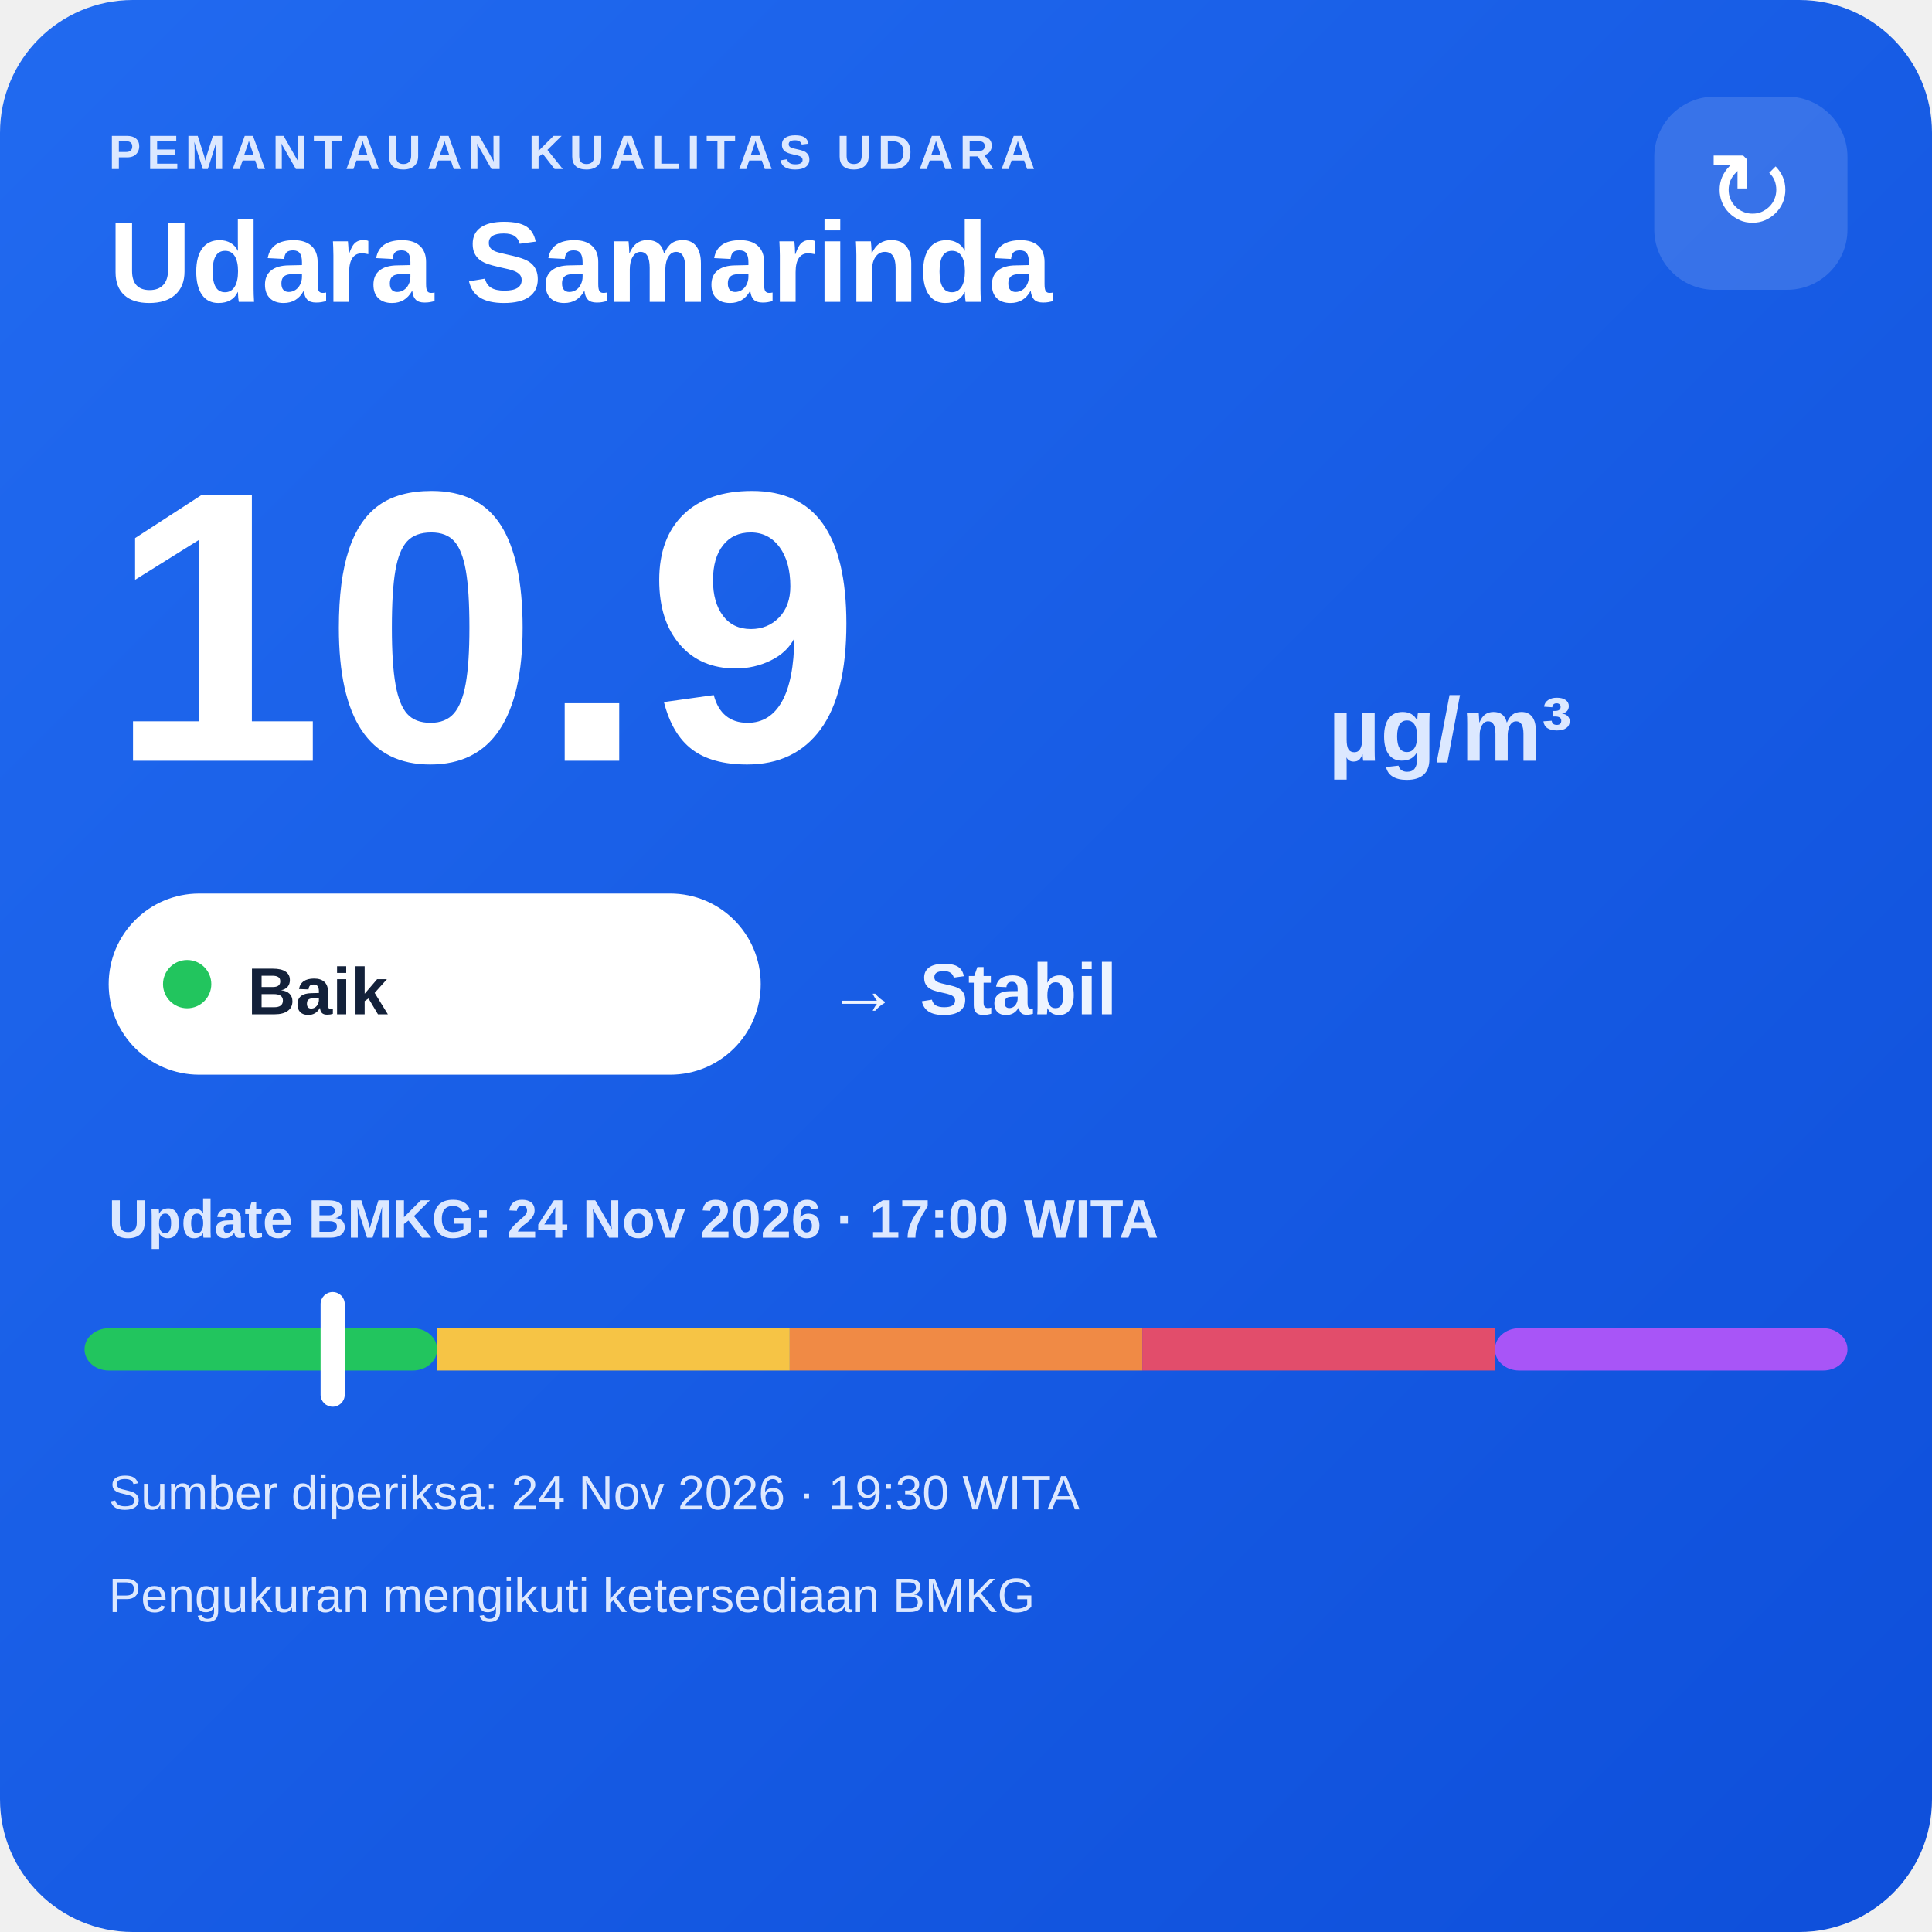
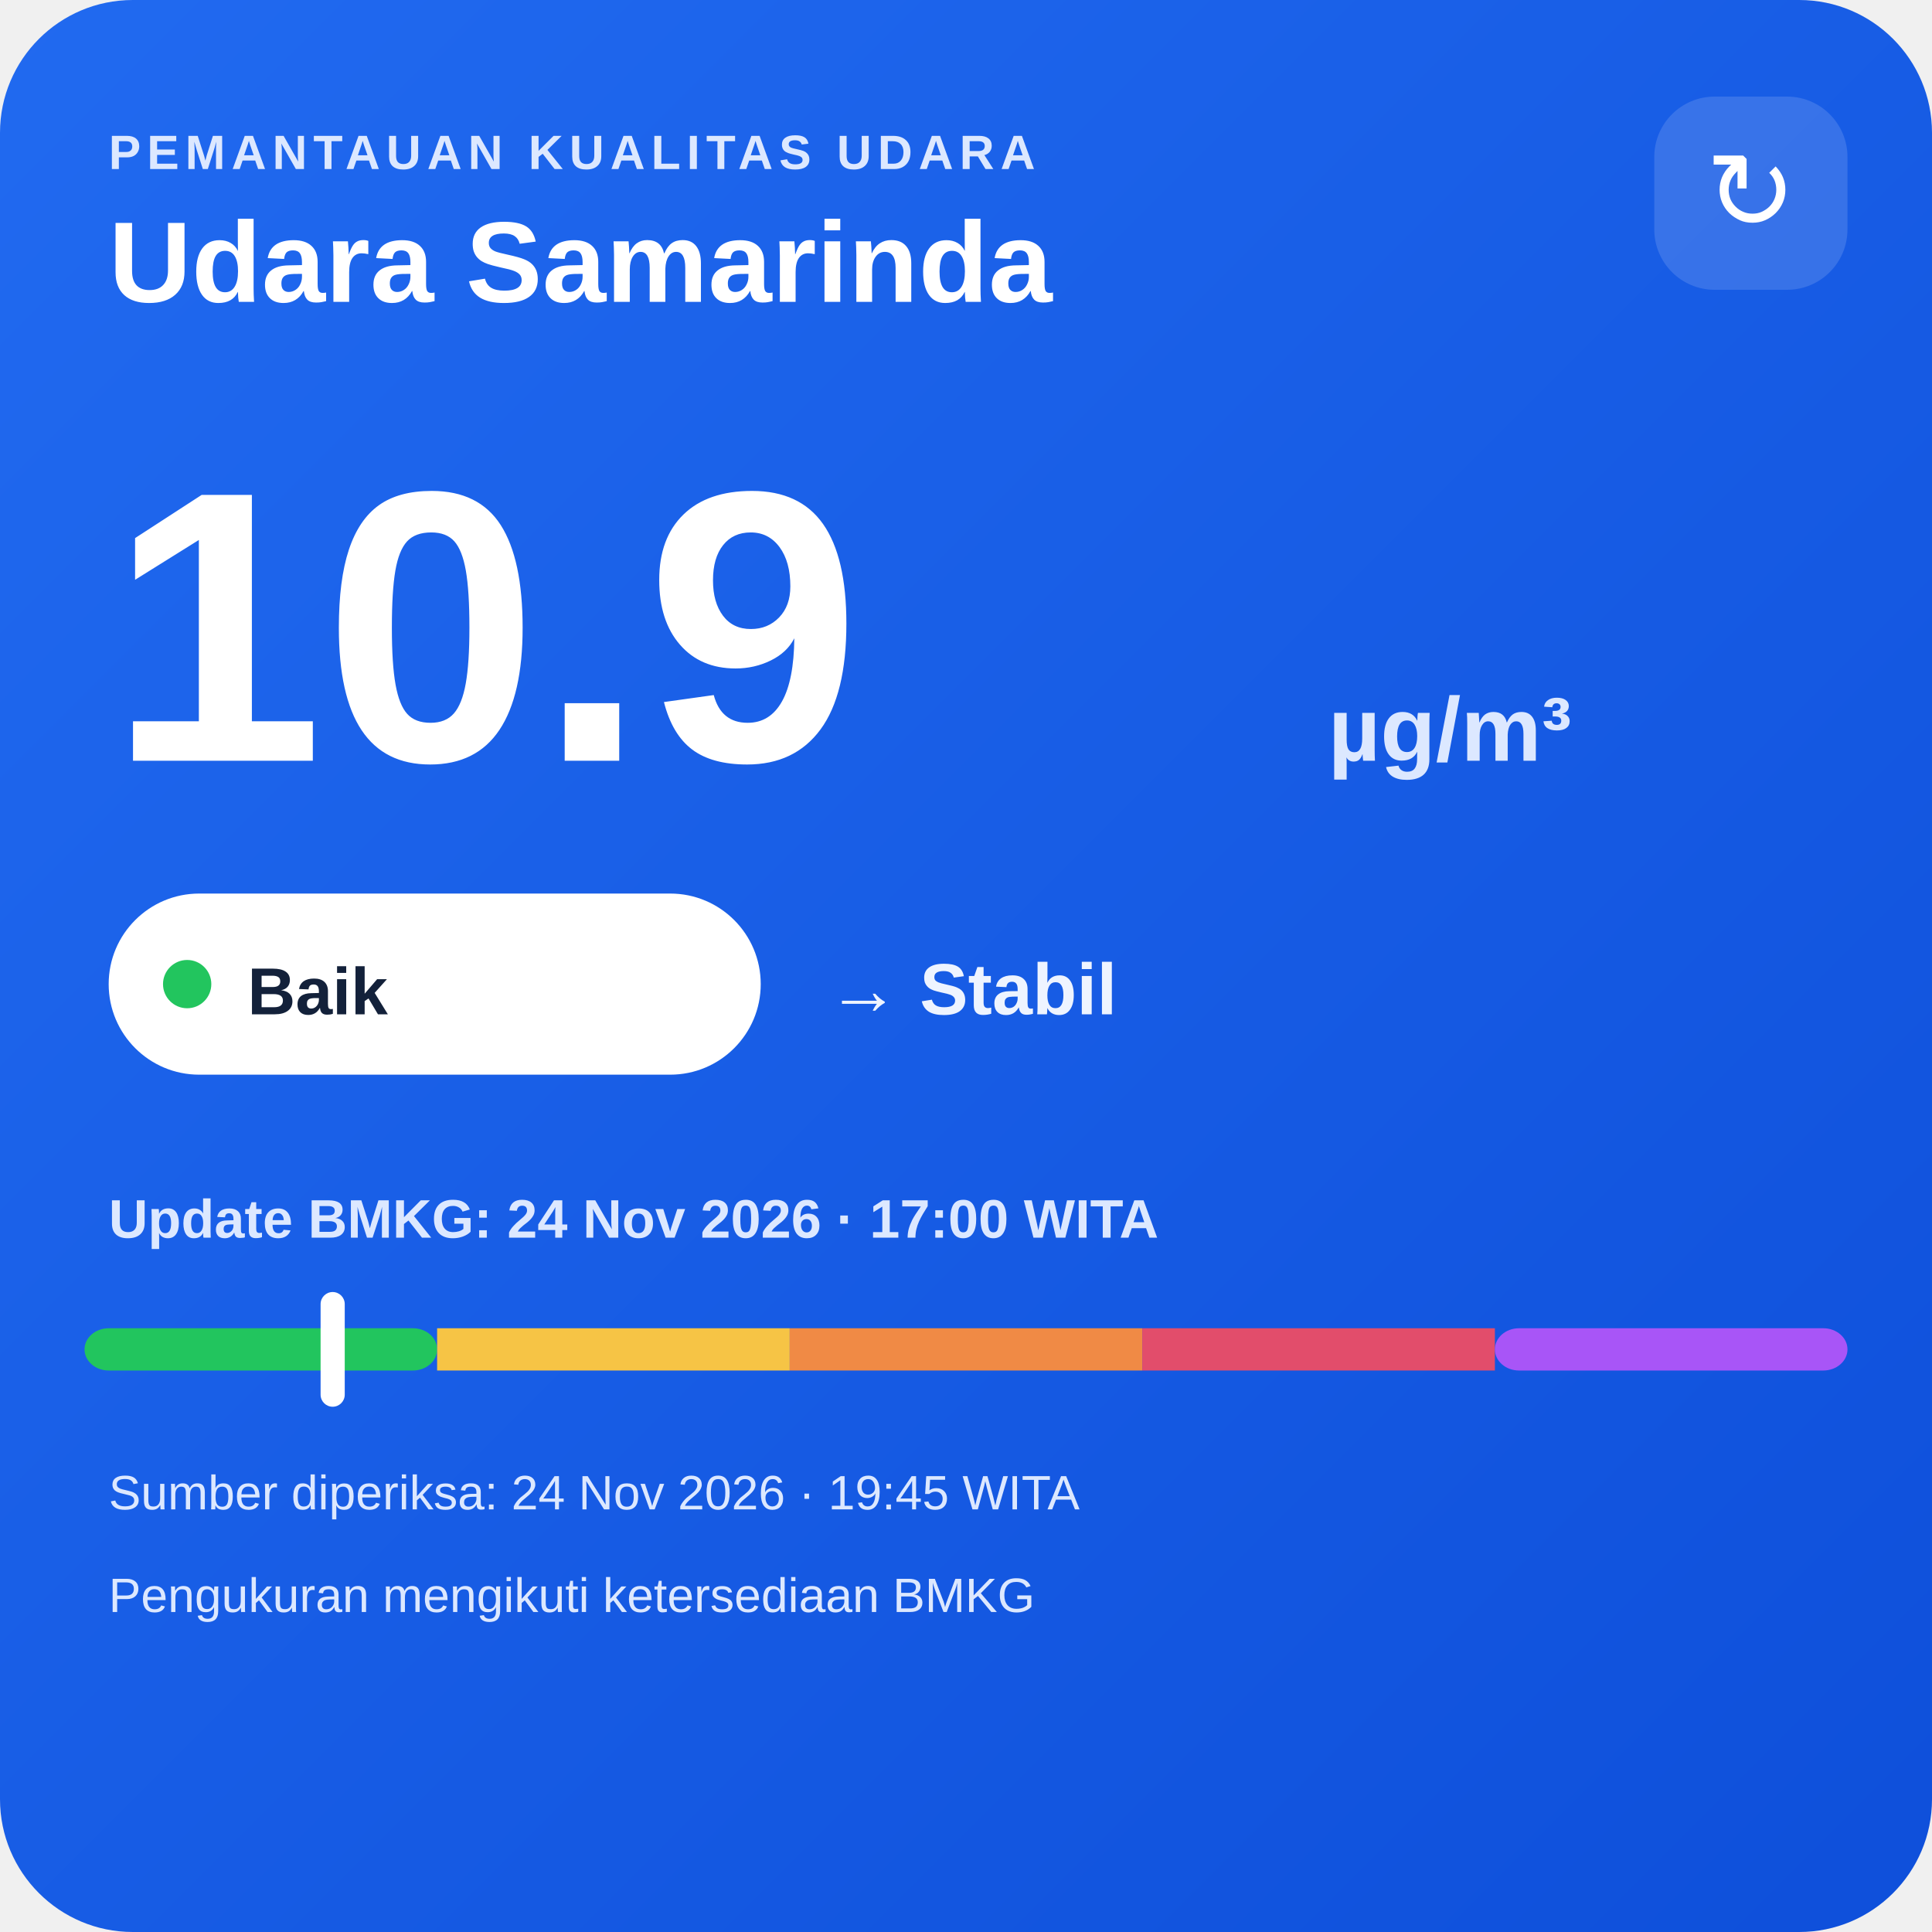
<svg xmlns="http://www.w3.org/2000/svg" width="320" height="320" viewBox="0 0 320 320">
  <defs>
    <linearGradient id="bg" x1="0" y1="0" x2="1" y2="1">
      <stop offset="0" stop-color="#216af0" />
      <stop offset="1" stop-color="#0e4fda" />
    </linearGradient>
  </defs>
  <rect width="320" height="320" rx="22" fill="url(#bg)" />
  <text x="18" y="28" fill="#dce8ff" font-family="Arial,sans-serif" font-size="8" font-weight="700" letter-spacing="1">PEMANTAUAN KUALITAS UDARA</text>
  <text x="18" y="50" fill="#ffffff" font-family="Arial,sans-serif" font-size="19" font-weight="700">Udara Samarinda</text>
  <rect x="274" y="16" width="32" height="32" rx="10" fill="#ffffff" fill-opacity=".14" />
  <text x="290" y="38" text-anchor="middle" fill="#ffffff" font-family="Arial,sans-serif" font-size="18">↻</text>
  <text x="18" y="126" fill="#ffffff" font-family="Arial,sans-serif" font-size="64" font-weight="800">10.9</text>
  <text x="220" y="126" fill="#dce8ff" font-family="Arial,sans-serif" font-size="15" font-weight="700">µg/m³</text>
  <rect x="18" y="148" width="108" height="30" rx="15" fill="#ffffff" />
  <circle cx="31" cy="163" r="4" fill="#22c55e" />
  <text x="41" y="168" fill="#13213a" font-family="Arial,sans-serif" font-size="11" font-weight="700">Baik</text>
  <text x="137" y="168" fill="#eef4ff" font-family="Arial,sans-serif" font-size="12" font-weight="700">→ Stabil</text>
  <text x="18" y="205" fill="#dce8ff" font-family="Arial,sans-serif" font-size="9" font-weight="700">Update BMKG: 24 Nov 2026 · 17:00 WITA</text>
  <rect x="14" y="220" width="58.4" height="7" rx="4" fill="#22c55e" />
  <rect x="72.4" y="220" width="58.4" height="7" fill="#f6c445" />
  <rect x="130.8" y="220" width="58.4" height="7" fill="#f08a45" />
  <rect x="189.2" y="220" width="58.4" height="7" fill="#e24d6b" />
  <rect x="247.6" y="220" width="58.4" height="7" rx="4" fill="#a855f7" />
  <rect x="53.1" y="214" width="4" height="19" rx="2" fill="#ffffff" />
-   <text x="18" y="250" fill="#dce8ff" font-family="Arial,sans-serif" font-size="8">Sumber diperiksa: 24 Nov 2026 · 19:30 WITA</text>
+   <text x="18" y="250" fill="#dce8ff" font-family="Arial,sans-serif" font-size="8">Sumber diperiksa: 24 Nov 2026 · 19:45 WITA</text>
  <text x="18" y="267" fill="#dce8ff" font-family="Arial,sans-serif" font-size="8">Pengukuran mengikuti ketersediaan BMKG</text>
</svg>
